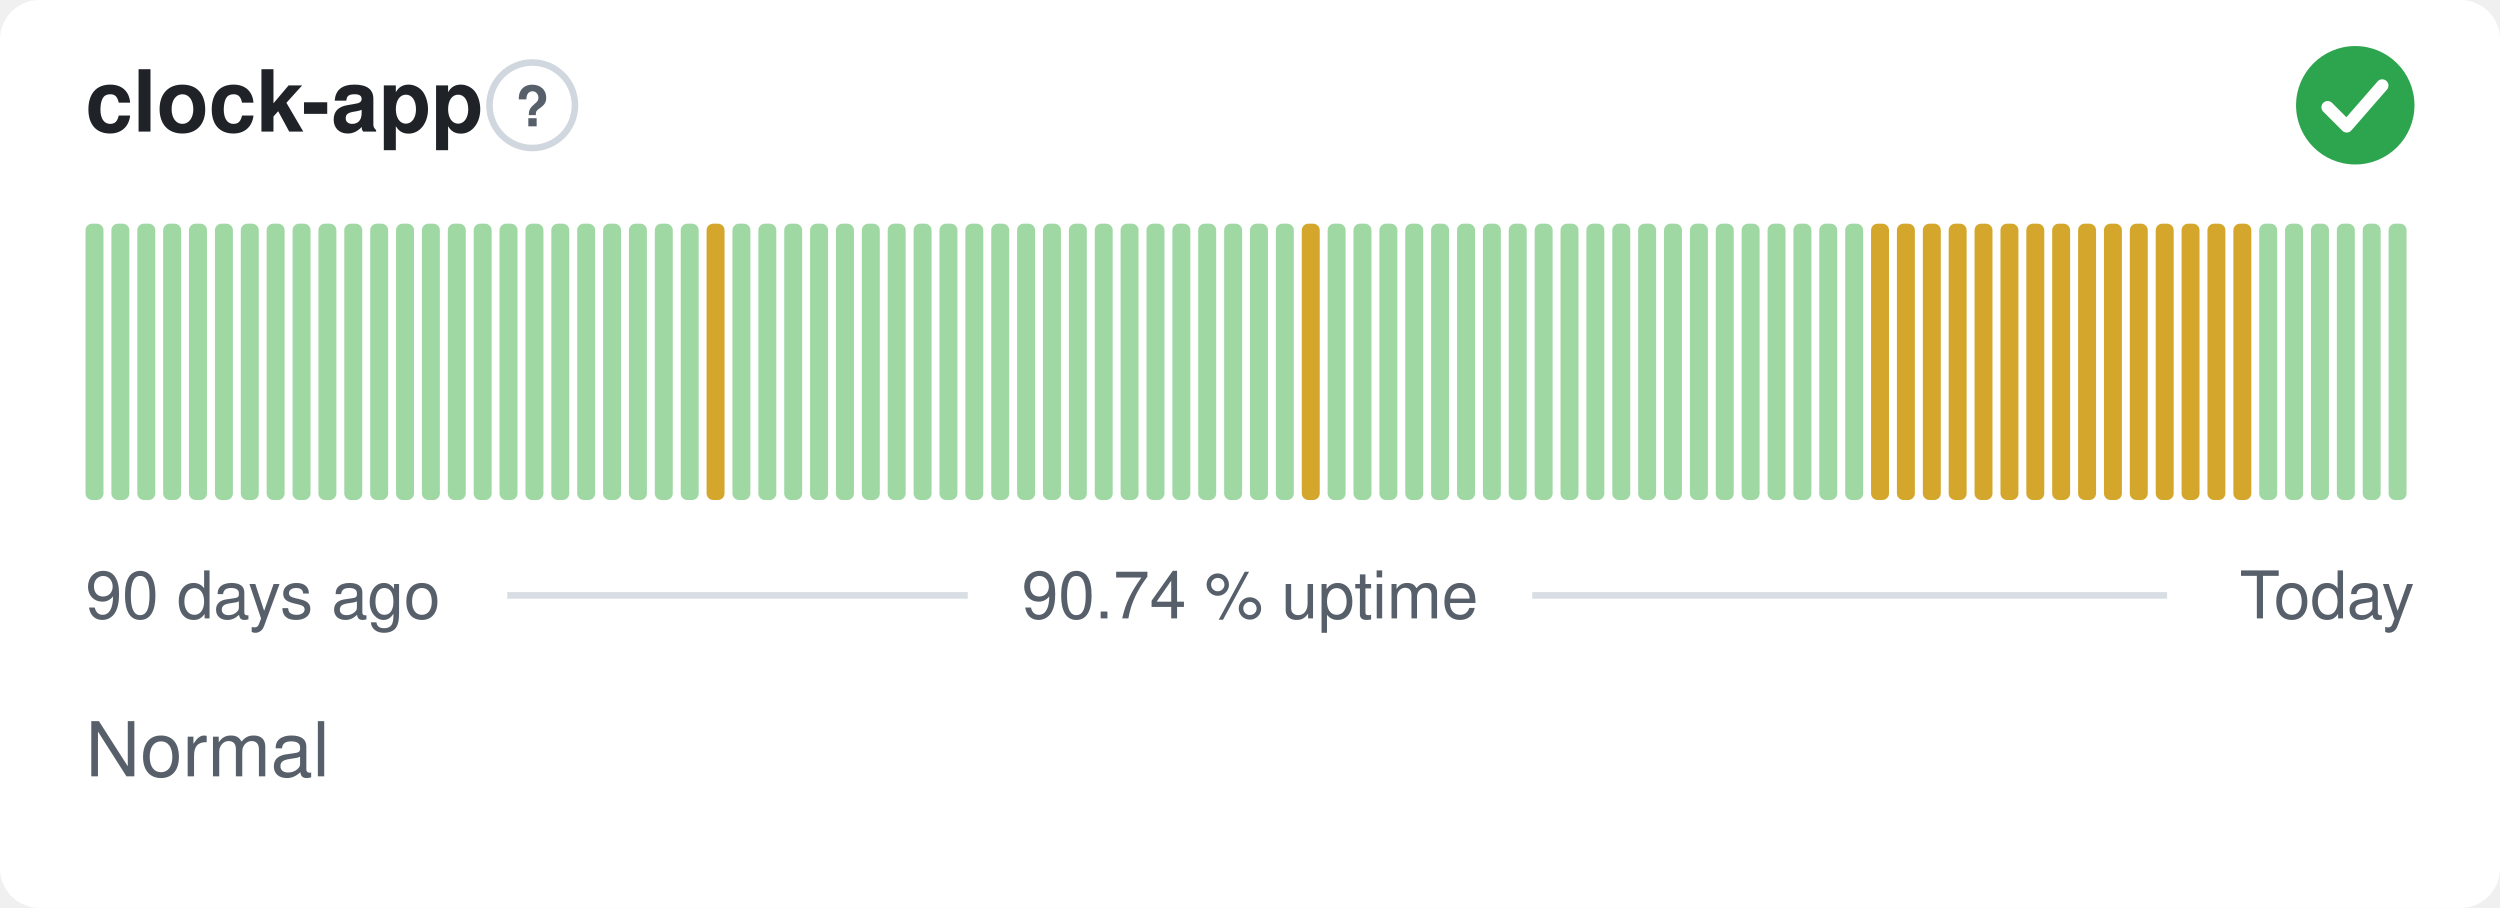
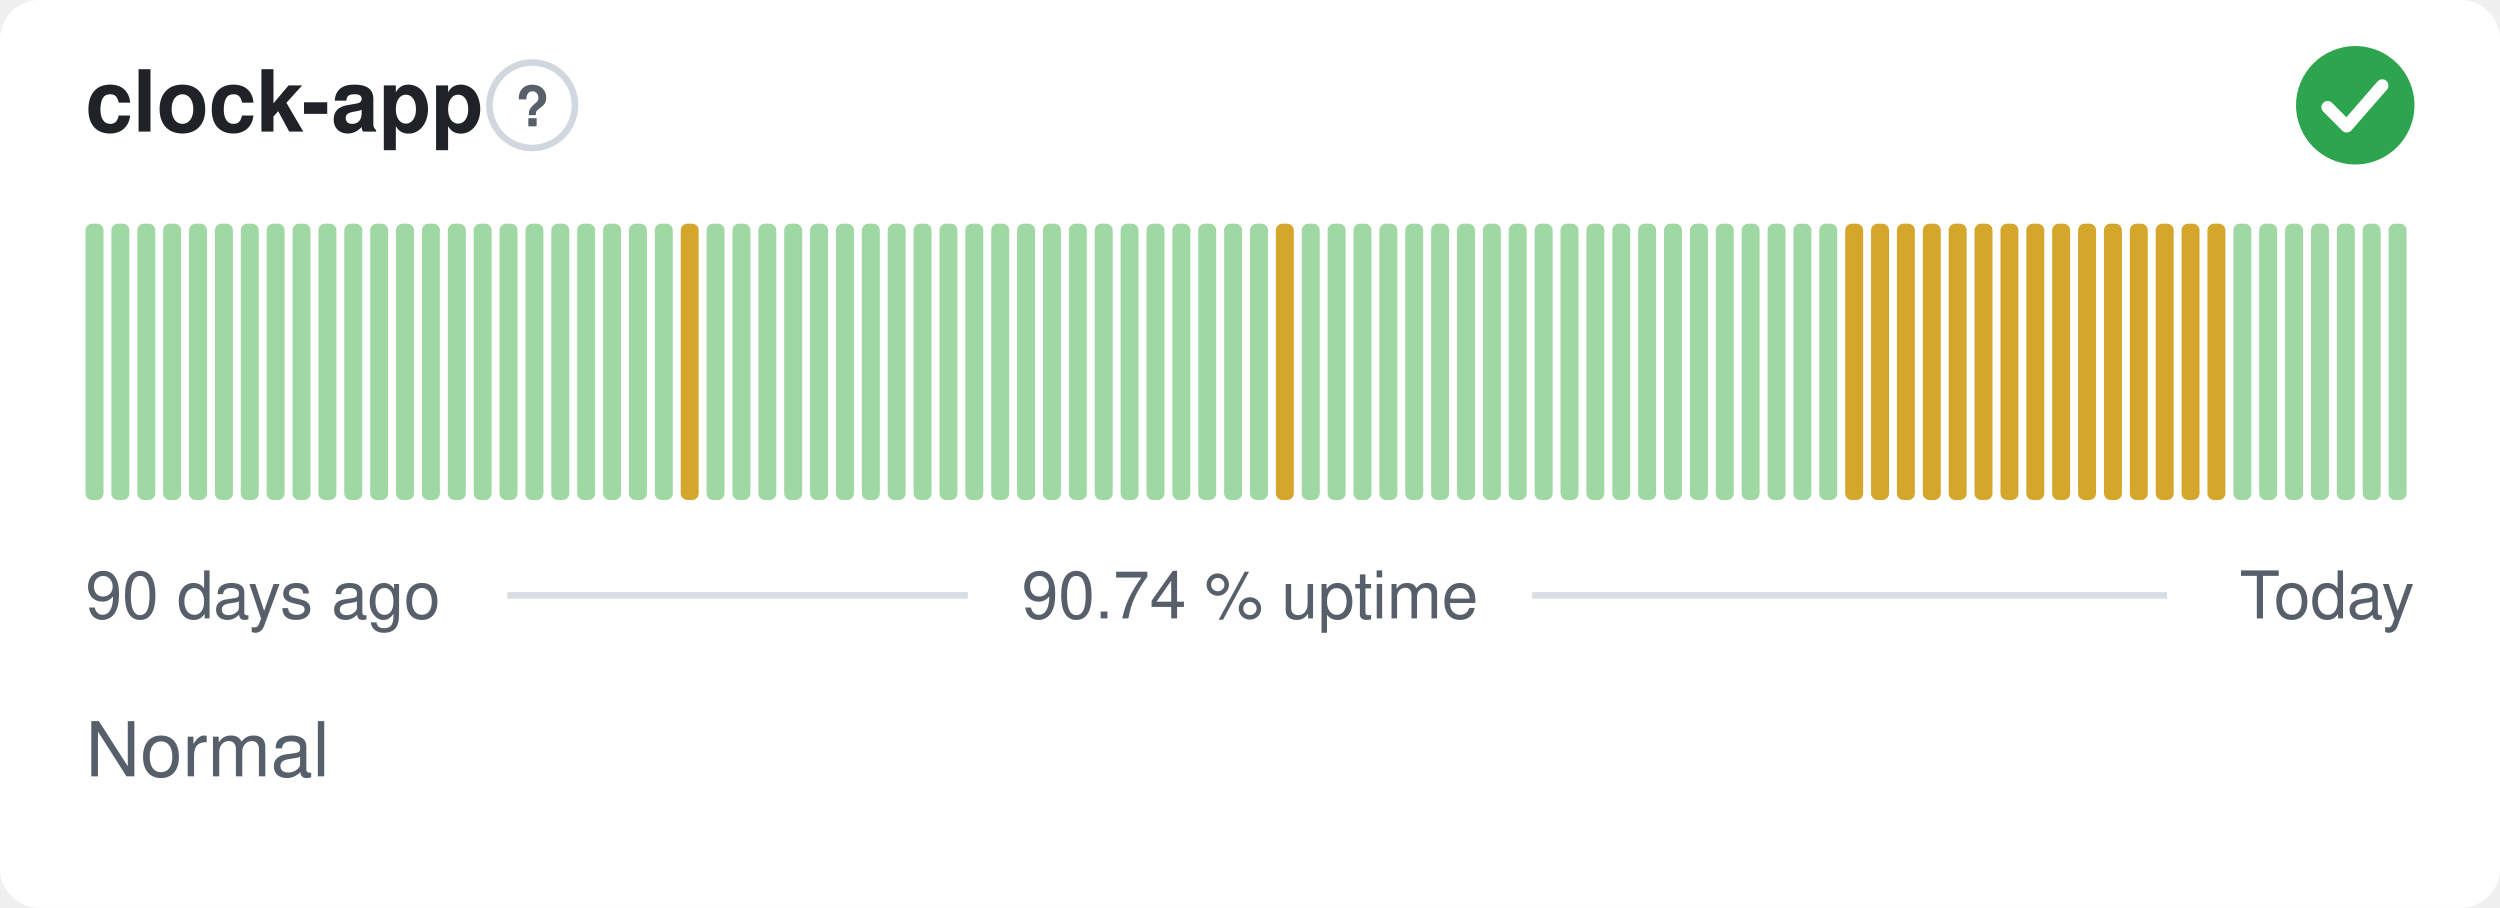
<svg xmlns="http://www.w3.org/2000/svg" width="380" height="138" viewBox="0 0 380 138" role="img" aria-label="clock-app: Normal, 90.74 % uptime over the last 90 days" font-family="-apple-system,BlinkMacSystemFont,'Segoe UI',Helvetica,Arial,sans-serif">
  <style>
    @media (prefers-color-scheme: dark) {
      .bg { fill: #0d1117 }
      .title { fill: #e6edf3 }
      .muted { fill: #8b949e }
      .hint { stroke: #30363d }
      .rule { stroke: #30363d }
      .nodata { fill: #21262d }
    }
  </style>
  <rect class="bg" width="380" height="138" rx="6" fill="#ffffff" />
  <text class="title" x="13" y="20" font-size="13" font-weight="600" fill="#1f2328">clock-app</text>
  <circle class="hint" cx="80.9" cy="16" r="6.5" fill="none" stroke="#d0d7de" stroke-width="1" />
  <text class="muted" x="80.9" y="19.2" text-anchor="middle" font-size="8.5" font-weight="700" fill="#57606a">?</text>
  <circle cx="358" cy="16" r="9" fill="#2da44e" />
  <path d="M353.80 16.30l2.90 2.90 5.40 -6.20" fill="none" stroke="#fff" stroke-width="1.89" stroke-linecap="round" stroke-linejoin="round" />
  <rect x="13.00" y="34.00" width="2.73" height="42.00" rx="1" fill="#9fd8a3" />
  <rect x="16.93" y="34.00" width="2.73" height="42.00" rx="1" fill="#9fd8a3" />
  <rect x="20.87" y="34.00" width="2.73" height="42.00" rx="1" fill="#9fd8a3" />
  <rect x="24.80" y="34.00" width="2.73" height="42.00" rx="1" fill="#9fd8a3" />
  <rect x="28.73" y="34.00" width="2.73" height="42.00" rx="1" fill="#9fd8a3" />
  <rect x="32.67" y="34.00" width="2.73" height="42.00" rx="1" fill="#9fd8a3" />
  <rect x="36.60" y="34.00" width="2.73" height="42.00" rx="1" fill="#9fd8a3" />
  <rect x="40.53" y="34.00" width="2.73" height="42.00" rx="1" fill="#9fd8a3" />
  <rect x="44.47" y="34.00" width="2.73" height="42.00" rx="1" fill="#9fd8a3" />
  <rect x="48.40" y="34.00" width="2.73" height="42.00" rx="1" fill="#9fd8a3" />
  <rect x="52.33" y="34.00" width="2.73" height="42.00" rx="1" fill="#9fd8a3" />
  <rect x="56.27" y="34.00" width="2.73" height="42.00" rx="1" fill="#9fd8a3" />
  <rect x="60.20" y="34.00" width="2.73" height="42.00" rx="1" fill="#9fd8a3" />
  <rect x="64.13" y="34.00" width="2.73" height="42.00" rx="1" fill="#9fd8a3" />
  <rect x="68.07" y="34.00" width="2.73" height="42.00" rx="1" fill="#9fd8a3" />
  <rect x="72.00" y="34.00" width="2.73" height="42.00" rx="1" fill="#9fd8a3" />
  <rect x="75.93" y="34.00" width="2.73" height="42.00" rx="1" fill="#9fd8a3" />
  <rect x="79.87" y="34.00" width="2.73" height="42.00" rx="1" fill="#9fd8a3" />
  <rect x="83.80" y="34.00" width="2.73" height="42.00" rx="1" fill="#9fd8a3" />
  <rect x="87.73" y="34.00" width="2.73" height="42.00" rx="1" fill="#9fd8a3" />
  <rect x="91.67" y="34.00" width="2.73" height="42.00" rx="1" fill="#9fd8a3" />
  <rect x="95.60" y="34.00" width="2.73" height="42.00" rx="1" fill="#9fd8a3" />
  <rect x="99.53" y="34.00" width="2.73" height="42.00" rx="1" fill="#9fd8a3" />
-   <rect x="103.47" y="34.00" width="2.73" height="42.00" rx="1" fill="#9fd8a3" />
-   <rect x="107.40" y="34.00" width="2.73" height="42.00" rx="1" fill="#d4a72c" />
+   <rect x="103.47" y="34.00" width="2.73" height="42.00" rx="1" fill="#d4a72c" />
+   <rect x="107.40" y="34.00" width="2.73" height="42.00" rx="1" fill="#9fd8a3" />
  <rect x="111.33" y="34.00" width="2.73" height="42.00" rx="1" fill="#9fd8a3" />
  <rect x="115.27" y="34.00" width="2.73" height="42.00" rx="1" fill="#9fd8a3" />
  <rect x="119.20" y="34.00" width="2.73" height="42.00" rx="1" fill="#9fd8a3" />
  <rect x="123.13" y="34.00" width="2.73" height="42.00" rx="1" fill="#9fd8a3" />
  <rect x="127.07" y="34.00" width="2.73" height="42.00" rx="1" fill="#9fd8a3" />
  <rect x="131.00" y="34.00" width="2.73" height="42.00" rx="1" fill="#9fd8a3" />
  <rect x="134.93" y="34.00" width="2.73" height="42.00" rx="1" fill="#9fd8a3" />
  <rect x="138.87" y="34.00" width="2.73" height="42.00" rx="1" fill="#9fd8a3" />
  <rect x="142.80" y="34.00" width="2.73" height="42.00" rx="1" fill="#9fd8a3" />
  <rect x="146.73" y="34.00" width="2.73" height="42.00" rx="1" fill="#9fd8a3" />
  <rect x="150.67" y="34.00" width="2.73" height="42.00" rx="1" fill="#9fd8a3" />
  <rect x="154.60" y="34.00" width="2.73" height="42.00" rx="1" fill="#9fd8a3" />
  <rect x="158.53" y="34.00" width="2.73" height="42.00" rx="1" fill="#9fd8a3" />
  <rect x="162.47" y="34.00" width="2.73" height="42.00" rx="1" fill="#9fd8a3" />
  <rect x="166.40" y="34.00" width="2.73" height="42.00" rx="1" fill="#9fd8a3" />
  <rect x="170.33" y="34.00" width="2.73" height="42.00" rx="1" fill="#9fd8a3" />
  <rect x="174.27" y="34.00" width="2.73" height="42.00" rx="1" fill="#9fd8a3" />
  <rect x="178.20" y="34.00" width="2.73" height="42.00" rx="1" fill="#9fd8a3" />
  <rect x="182.13" y="34.00" width="2.73" height="42.00" rx="1" fill="#9fd8a3" />
  <rect x="186.07" y="34.00" width="2.73" height="42.00" rx="1" fill="#9fd8a3" />
  <rect x="190.00" y="34.00" width="2.73" height="42.00" rx="1" fill="#9fd8a3" />
-   <rect x="193.93" y="34.00" width="2.73" height="42.00" rx="1" fill="#9fd8a3" />
-   <rect x="197.87" y="34.00" width="2.73" height="42.00" rx="1" fill="#d4a72c" />
+   <rect x="193.93" y="34.00" width="2.73" height="42.00" rx="1" fill="#d4a72c" />
+   <rect x="197.87" y="34.00" width="2.73" height="42.00" rx="1" fill="#9fd8a3" />
  <rect x="201.80" y="34.00" width="2.73" height="42.00" rx="1" fill="#9fd8a3" />
  <rect x="205.73" y="34.00" width="2.73" height="42.00" rx="1" fill="#9fd8a3" />
  <rect x="209.67" y="34.00" width="2.73" height="42.00" rx="1" fill="#9fd8a3" />
  <rect x="213.60" y="34.00" width="2.73" height="42.00" rx="1" fill="#9fd8a3" />
  <rect x="217.53" y="34.00" width="2.73" height="42.00" rx="1" fill="#9fd8a3" />
  <rect x="221.47" y="34.00" width="2.73" height="42.00" rx="1" fill="#9fd8a3" />
  <rect x="225.40" y="34.00" width="2.73" height="42.00" rx="1" fill="#9fd8a3" />
  <rect x="229.33" y="34.00" width="2.73" height="42.00" rx="1" fill="#9fd8a3" />
  <rect x="233.27" y="34.00" width="2.73" height="42.00" rx="1" fill="#9fd8a3" />
  <rect x="237.20" y="34.00" width="2.73" height="42.00" rx="1" fill="#9fd8a3" />
  <rect x="241.13" y="34.00" width="2.73" height="42.00" rx="1" fill="#9fd8a3" />
  <rect x="245.07" y="34.00" width="2.73" height="42.00" rx="1" fill="#9fd8a3" />
  <rect x="249.00" y="34.00" width="2.73" height="42.00" rx="1" fill="#9fd8a3" />
  <rect x="252.93" y="34.00" width="2.73" height="42.00" rx="1" fill="#9fd8a3" />
  <rect x="256.87" y="34.00" width="2.73" height="42.00" rx="1" fill="#9fd8a3" />
  <rect x="260.80" y="34.00" width="2.73" height="42.00" rx="1" fill="#9fd8a3" />
  <rect x="264.73" y="34.00" width="2.73" height="42.00" rx="1" fill="#9fd8a3" />
  <rect x="268.67" y="34.00" width="2.73" height="42.00" rx="1" fill="#9fd8a3" />
  <rect x="272.60" y="34.00" width="2.73" height="42.00" rx="1" fill="#9fd8a3" />
  <rect x="276.53" y="34.00" width="2.73" height="42.00" rx="1" fill="#9fd8a3" />
-   <rect x="280.47" y="34.00" width="2.73" height="42.00" rx="1" fill="#9fd8a3" />
+   <rect x="280.47" y="34.00" width="2.73" height="42.00" rx="1" fill="#d4a72c" />
  <rect x="284.40" y="34.00" width="2.73" height="42.00" rx="1" fill="#d4a72c" />
  <rect x="288.33" y="34.00" width="2.73" height="42.00" rx="1" fill="#d4a72c" />
  <rect x="292.27" y="34.00" width="2.73" height="42.00" rx="1" fill="#d4a72c" />
  <rect x="296.20" y="34.00" width="2.73" height="42.00" rx="1" fill="#d4a72c" />
  <rect x="300.13" y="34.00" width="2.73" height="42.00" rx="1" fill="#d4a72c" />
  <rect x="304.07" y="34.00" width="2.73" height="42.00" rx="1" fill="#d4a72c" />
  <rect x="308.00" y="34.00" width="2.73" height="42.00" rx="1" fill="#d4a72c" />
  <rect x="311.93" y="34.00" width="2.73" height="42.00" rx="1" fill="#d4a72c" />
  <rect x="315.87" y="34.00" width="2.73" height="42.00" rx="1" fill="#d4a72c" />
  <rect x="319.80" y="34.00" width="2.73" height="42.00" rx="1" fill="#d4a72c" />
  <rect x="323.73" y="34.00" width="2.73" height="42.00" rx="1" fill="#d4a72c" />
  <rect x="327.67" y="34.00" width="2.73" height="42.00" rx="1" fill="#d4a72c" />
  <rect x="331.60" y="34.00" width="2.73" height="42.00" rx="1" fill="#d4a72c" />
  <rect x="335.53" y="34.00" width="2.73" height="42.00" rx="1" fill="#d4a72c" />
-   <rect x="339.47" y="34.00" width="2.73" height="42.00" rx="1" fill="#d4a72c" />
+   <rect x="339.47" y="34.00" width="2.73" height="42.00" rx="1" fill="#9fd8a3" />
  <rect x="343.40" y="34.00" width="2.73" height="42.00" rx="1" fill="#9fd8a3" />
  <rect x="347.33" y="34.00" width="2.73" height="42.00" rx="1" fill="#9fd8a3" />
  <rect x="351.27" y="34.00" width="2.73" height="42.00" rx="1" fill="#9fd8a3" />
  <rect x="355.20" y="34.00" width="2.73" height="42.00" rx="1" fill="#9fd8a3" />
  <rect x="359.13" y="34.00" width="2.73" height="42.00" rx="1" fill="#9fd8a3" />
  <rect x="363.07" y="34.00" width="2.73" height="42.00" rx="1" fill="#9fd8a3" />
  <text class="muted" x="13" y="94" font-size="10" fill="#57606a">90 days ago</text>
  <text class="muted" x="190" y="94" text-anchor="middle" font-size="10" fill="#57606a">90.74 % uptime</text>
  <text class="muted" x="367" y="94" text-anchor="end" font-size="10" fill="#57606a">Today</text>
  <line class="rule" x1="77.1" y1="90.5" x2="147.1" y2="90.5" stroke="#d8dee4" stroke-width="1" />
  <line class="rule" x1="232.9" y1="90.5" x2="329.4" y2="90.5" stroke="#d8dee4" stroke-width="1" />
  <text class="muted" x="13" y="118" font-size="11.5" fill="#57606a">Normal</text>
</svg>
